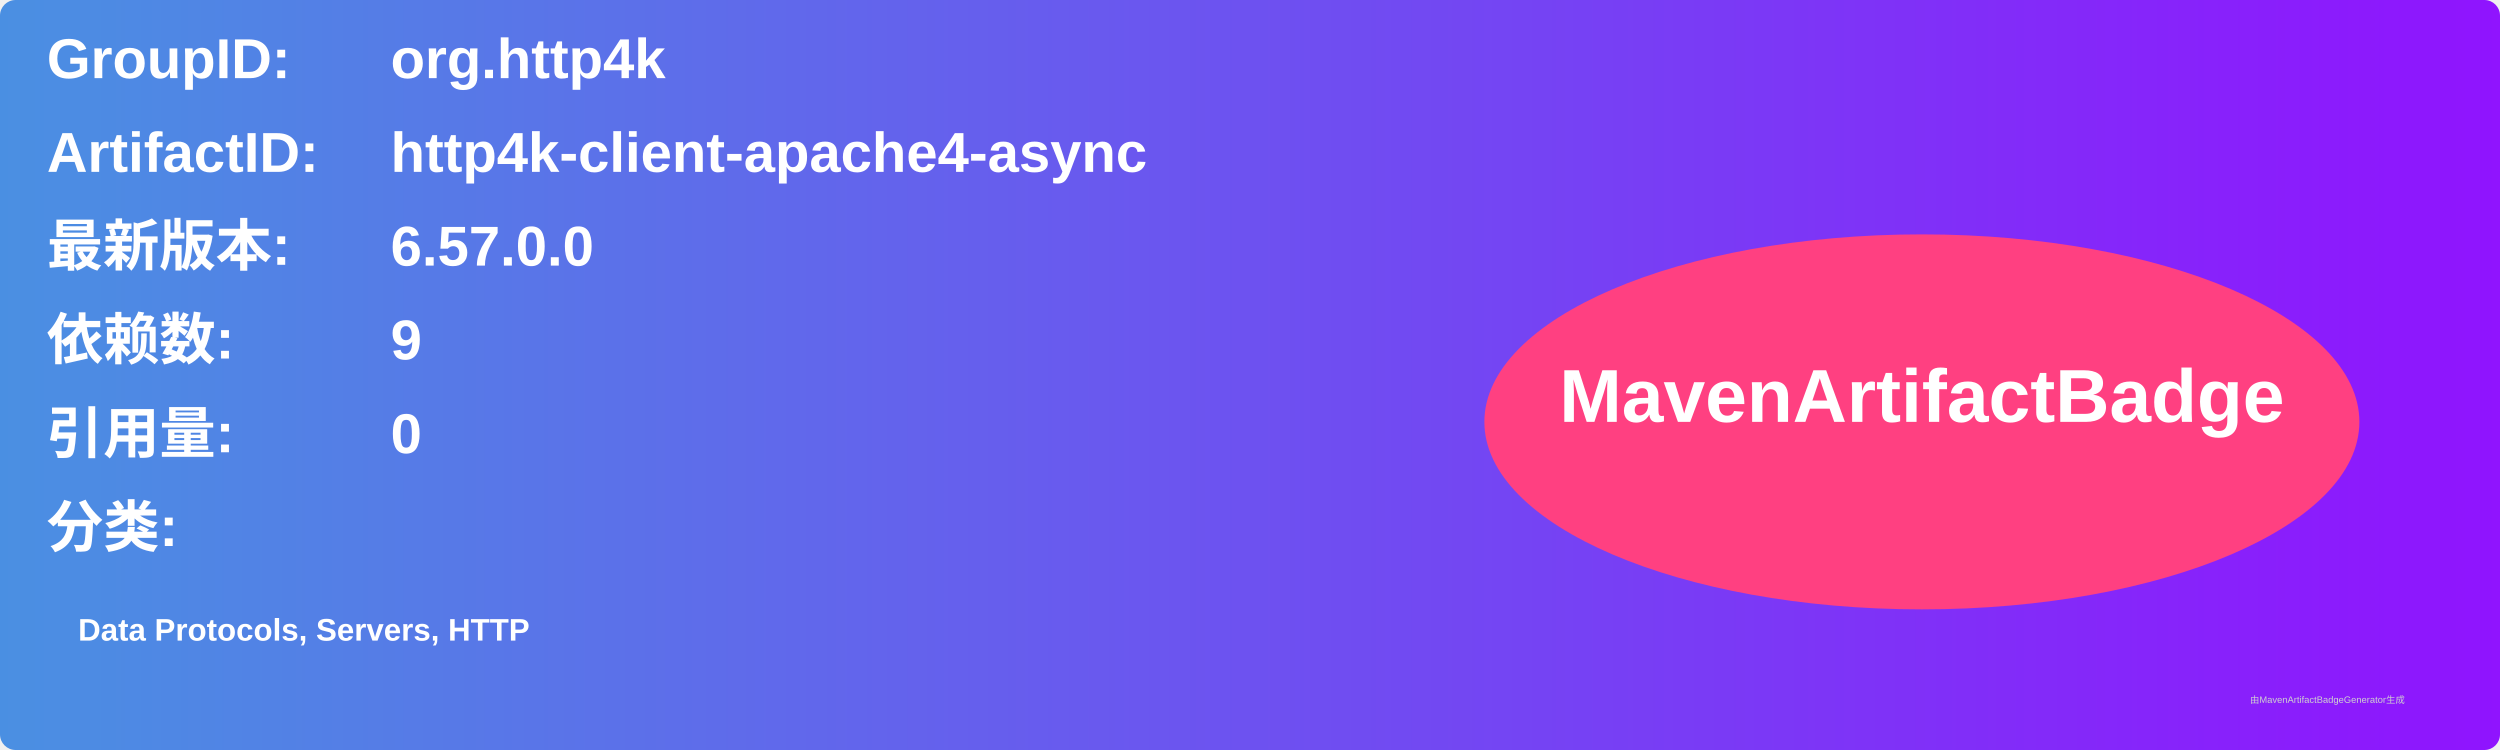
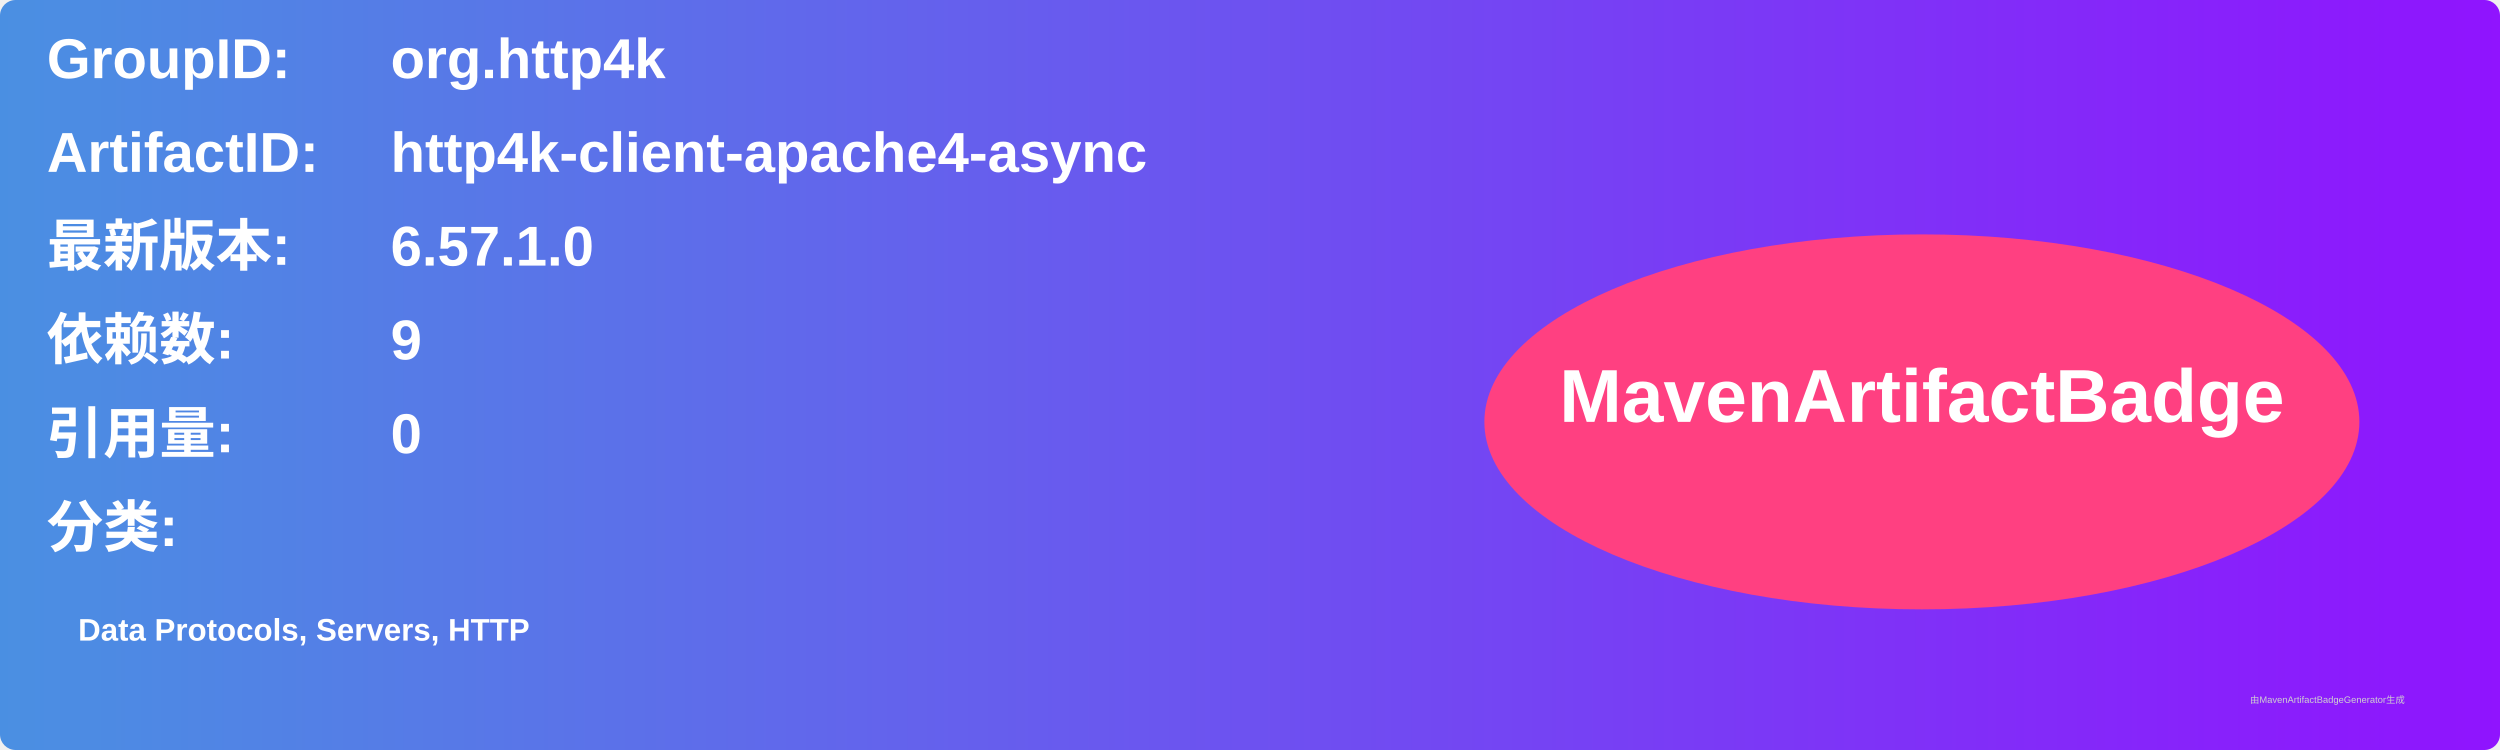
<svg xmlns="http://www.w3.org/2000/svg" width="800" height="240" viewBox="0 0 800 240">
  <linearGradient id="grad" x1="0%" y1="0%" x2="100%" y2="0%">
    <stop offset="0%" stop-color="#4a90e2" />
    <stop offset="100%" stop-color="#9013fe" />
  </linearGradient>
  <rect width="100%" height="100%" rx="5" ry="5" fill="url(#grad)" />
  <g transform="translate(15, 15)">
    <text x="0" y="10" font-family="Arial" font-size="18" fill="white" font-weight="bold" width="260">GroupID:</text>
    <text x="110" y="10" font-family="Arial" font-size="18" fill="white" font-weight="bold" width="460">org.http4k</text>
    <text x="0" y="40" font-family="Arial" font-size="18" fill="white" font-weight="bold" width="260">ArtifactID:</text>
    <text x="110" y="40" font-family="Arial" font-size="18" fill="white" font-weight="bold" width="460">http4k-client-apache4-async</text>
    <text x="0" y="70" font-family="Arial" font-size="18" fill="white" font-weight="bold">最新版本:</text>
    <text x="110" y="70" font-family="Arial" font-size="18" fill="white" font-weight="bold">
-       <tspan font-weight="bold">6.57.0.0</tspan>
+       <tspan font-weight="bold">6.57.1.0</tspan>
    </text>
    <text x="0" y="100" font-family="Arial" font-size="18" fill="white" font-weight="bold">依赖数: </text>
    <text x="110" y="100" font-family="Arial" font-size="18" fill="white">
      <tspan font-weight="bold">9</tspan>
    </text>
    <text x="0" y="130" font-family="Arial" font-size="18" fill="white" font-weight="bold">引用量: </text>
    <text x="110" y="130" font-family="Arial" font-size="18" fill="white">
      <tspan font-weight="bold">0</tspan>
    </text>
    <text x="0" y="160" font-family="Arial" font-size="18" fill="white" font-weight="bold">分类:</text>
    <text x="10" y="190" font-family="Arial" font-size="10" fill="white">
      <tspan font-weight="bold">Data Protocols, Servers, HTTP</tspan>
    </text>
    <ellipse cx="600" cy="120" rx="140" ry="60" fill="#ff4081" />
    <text x="600" y="120" text-anchor="middle" font-family="Arial" font-size="24" fill="white" font-weight="bold">MavenArtifactBadge</text>
  </g>
  <text x="720" y="225" font-family="Arial" font-size="3" fill="#d0d0d0">由MavenArtifactBadgeGenerator生成</text>
</svg>
